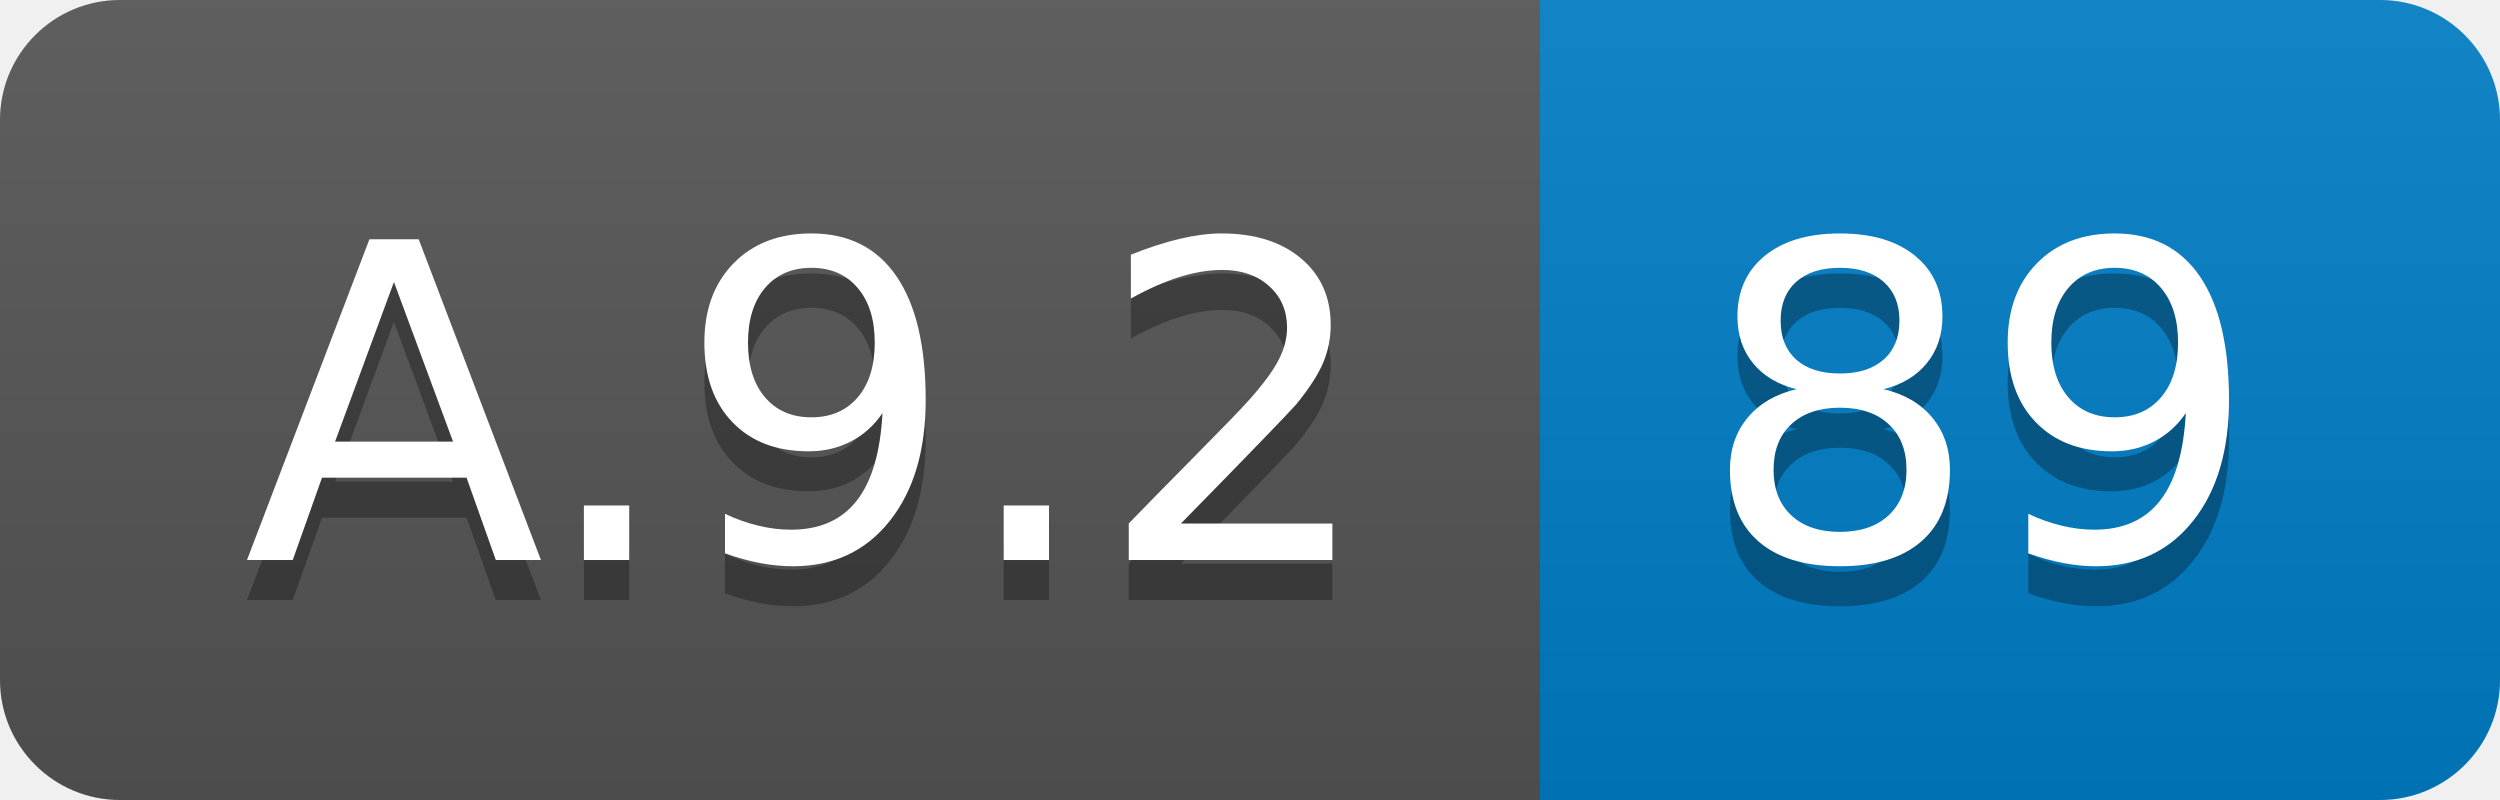
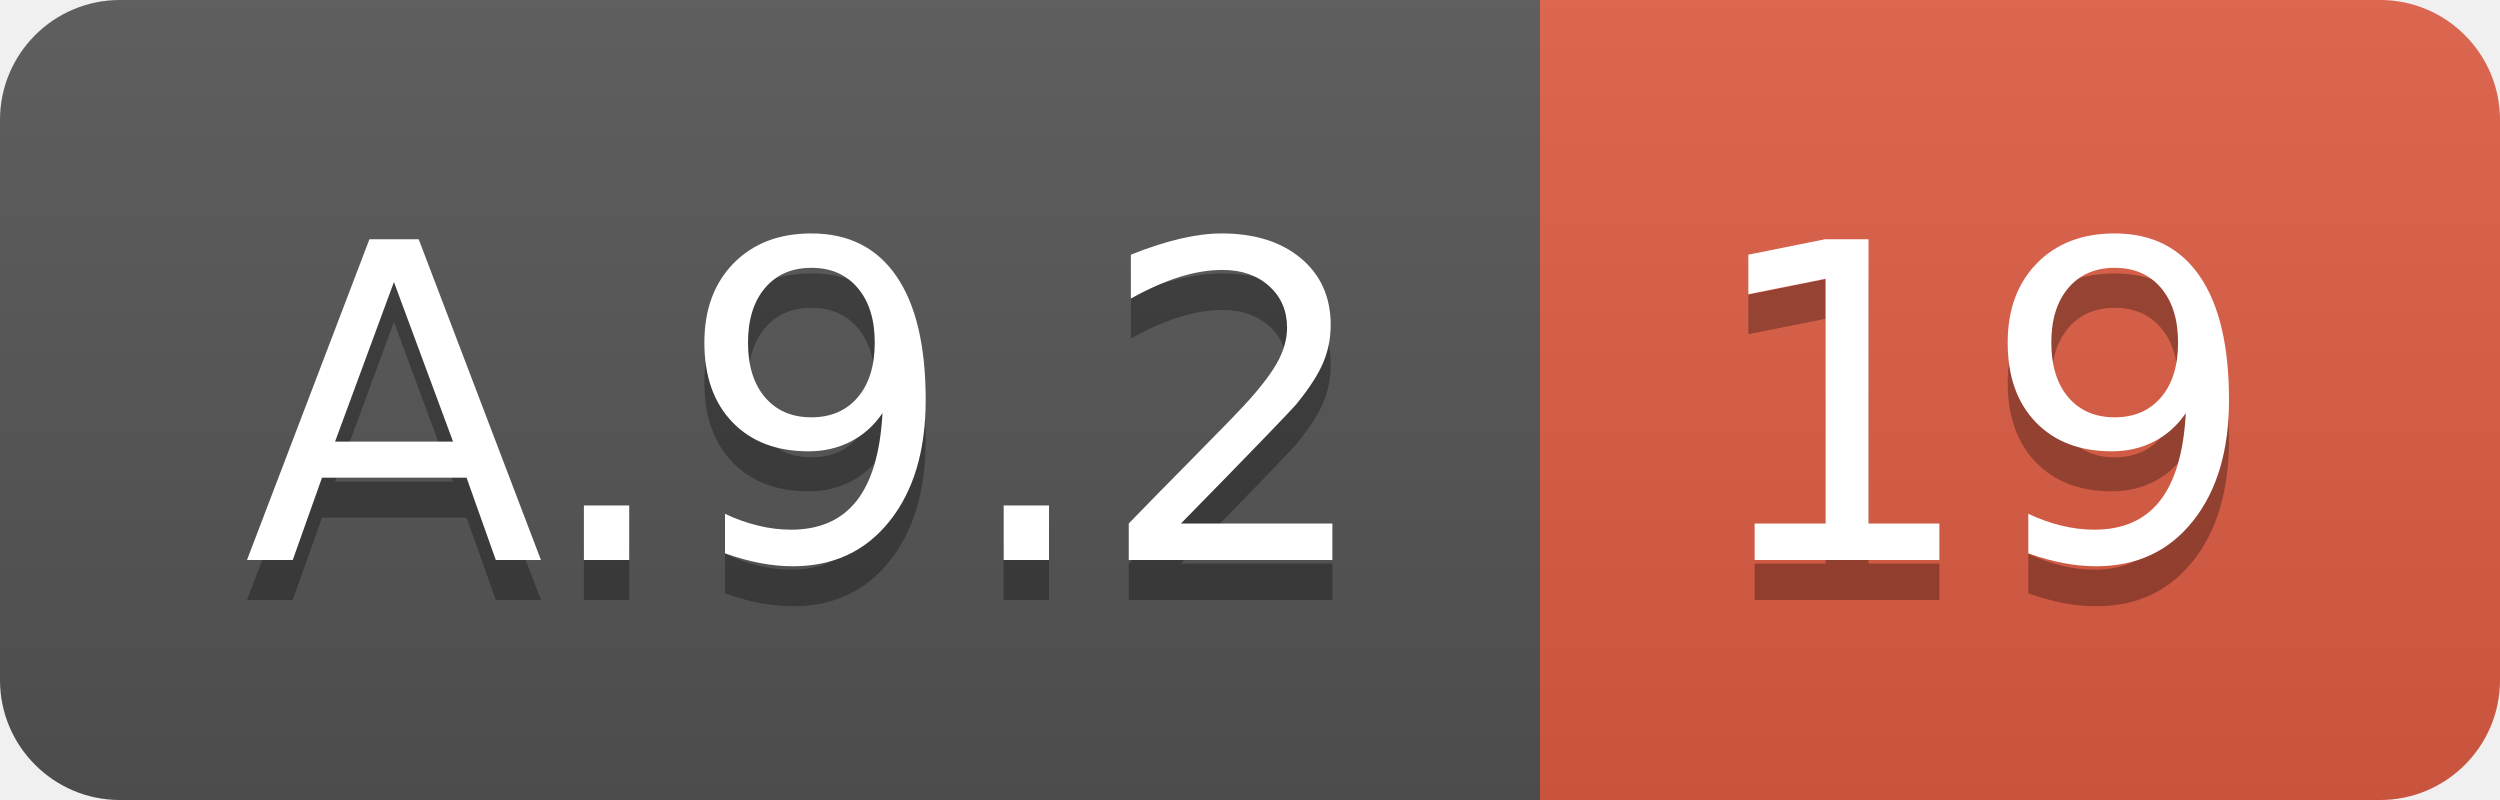
<svg xmlns="http://www.w3.org/2000/svg" width="62.5" height="20">
  <linearGradient id="smooth" x2="0" y2="100%">
    <stop offset="0" stop-color="#bbb" stop-opacity=".1" />
    <stop offset="1" stop-opacity=".1" />
  </linearGradient>
  <clipPath id="round">
    <rect width="62.5" height="20" rx="3" fill="#fff" />
  </clipPath>
  <g clip-path="url(#round)">
    <rect width="38.5" height="20" fill="#555" />
-     <rect x="38.5" width="24.0" height="20" fill="#007ec6" />
+     <rect x="38.5" width="24.0" height="20" fill="#e05d44" />
    <rect width="62.5" height="20" fill="url(#smooth)" />
  </g>
  <g fill="#fff" text-anchor="middle" font-family="DejaVu Sans,Verdana,Geneva,sans-serif" font-size="110">
    <text x="202.5" y="150" fill="#010101" fill-opacity=".3" transform="scale(0.1)" textLength="285.0" lengthAdjust="spacing">A.9.2</text>
    <text x="202.5" y="140" transform="scale(0.1)" textLength="285.0" lengthAdjust="spacing">A.9.2</text>
-     <text x="495.0" y="150" fill="#010101" fill-opacity=".3" transform="scale(0.1)" textLength="140.0" lengthAdjust="spacing">89</text>
-     <text x="495.0" y="140" transform="scale(0.1)" textLength="140.0" lengthAdjust="spacing">89</text>
+     <text x="495.0" y="150" fill="#010101" fill-opacity=".3" transform="scale(0.1)" textLength="140.0" lengthAdjust="spacing">19</text>
+     <text x="495.0" y="140" transform="scale(0.1)" textLength="140.0" lengthAdjust="spacing">19</text>
  </g>
</svg>
